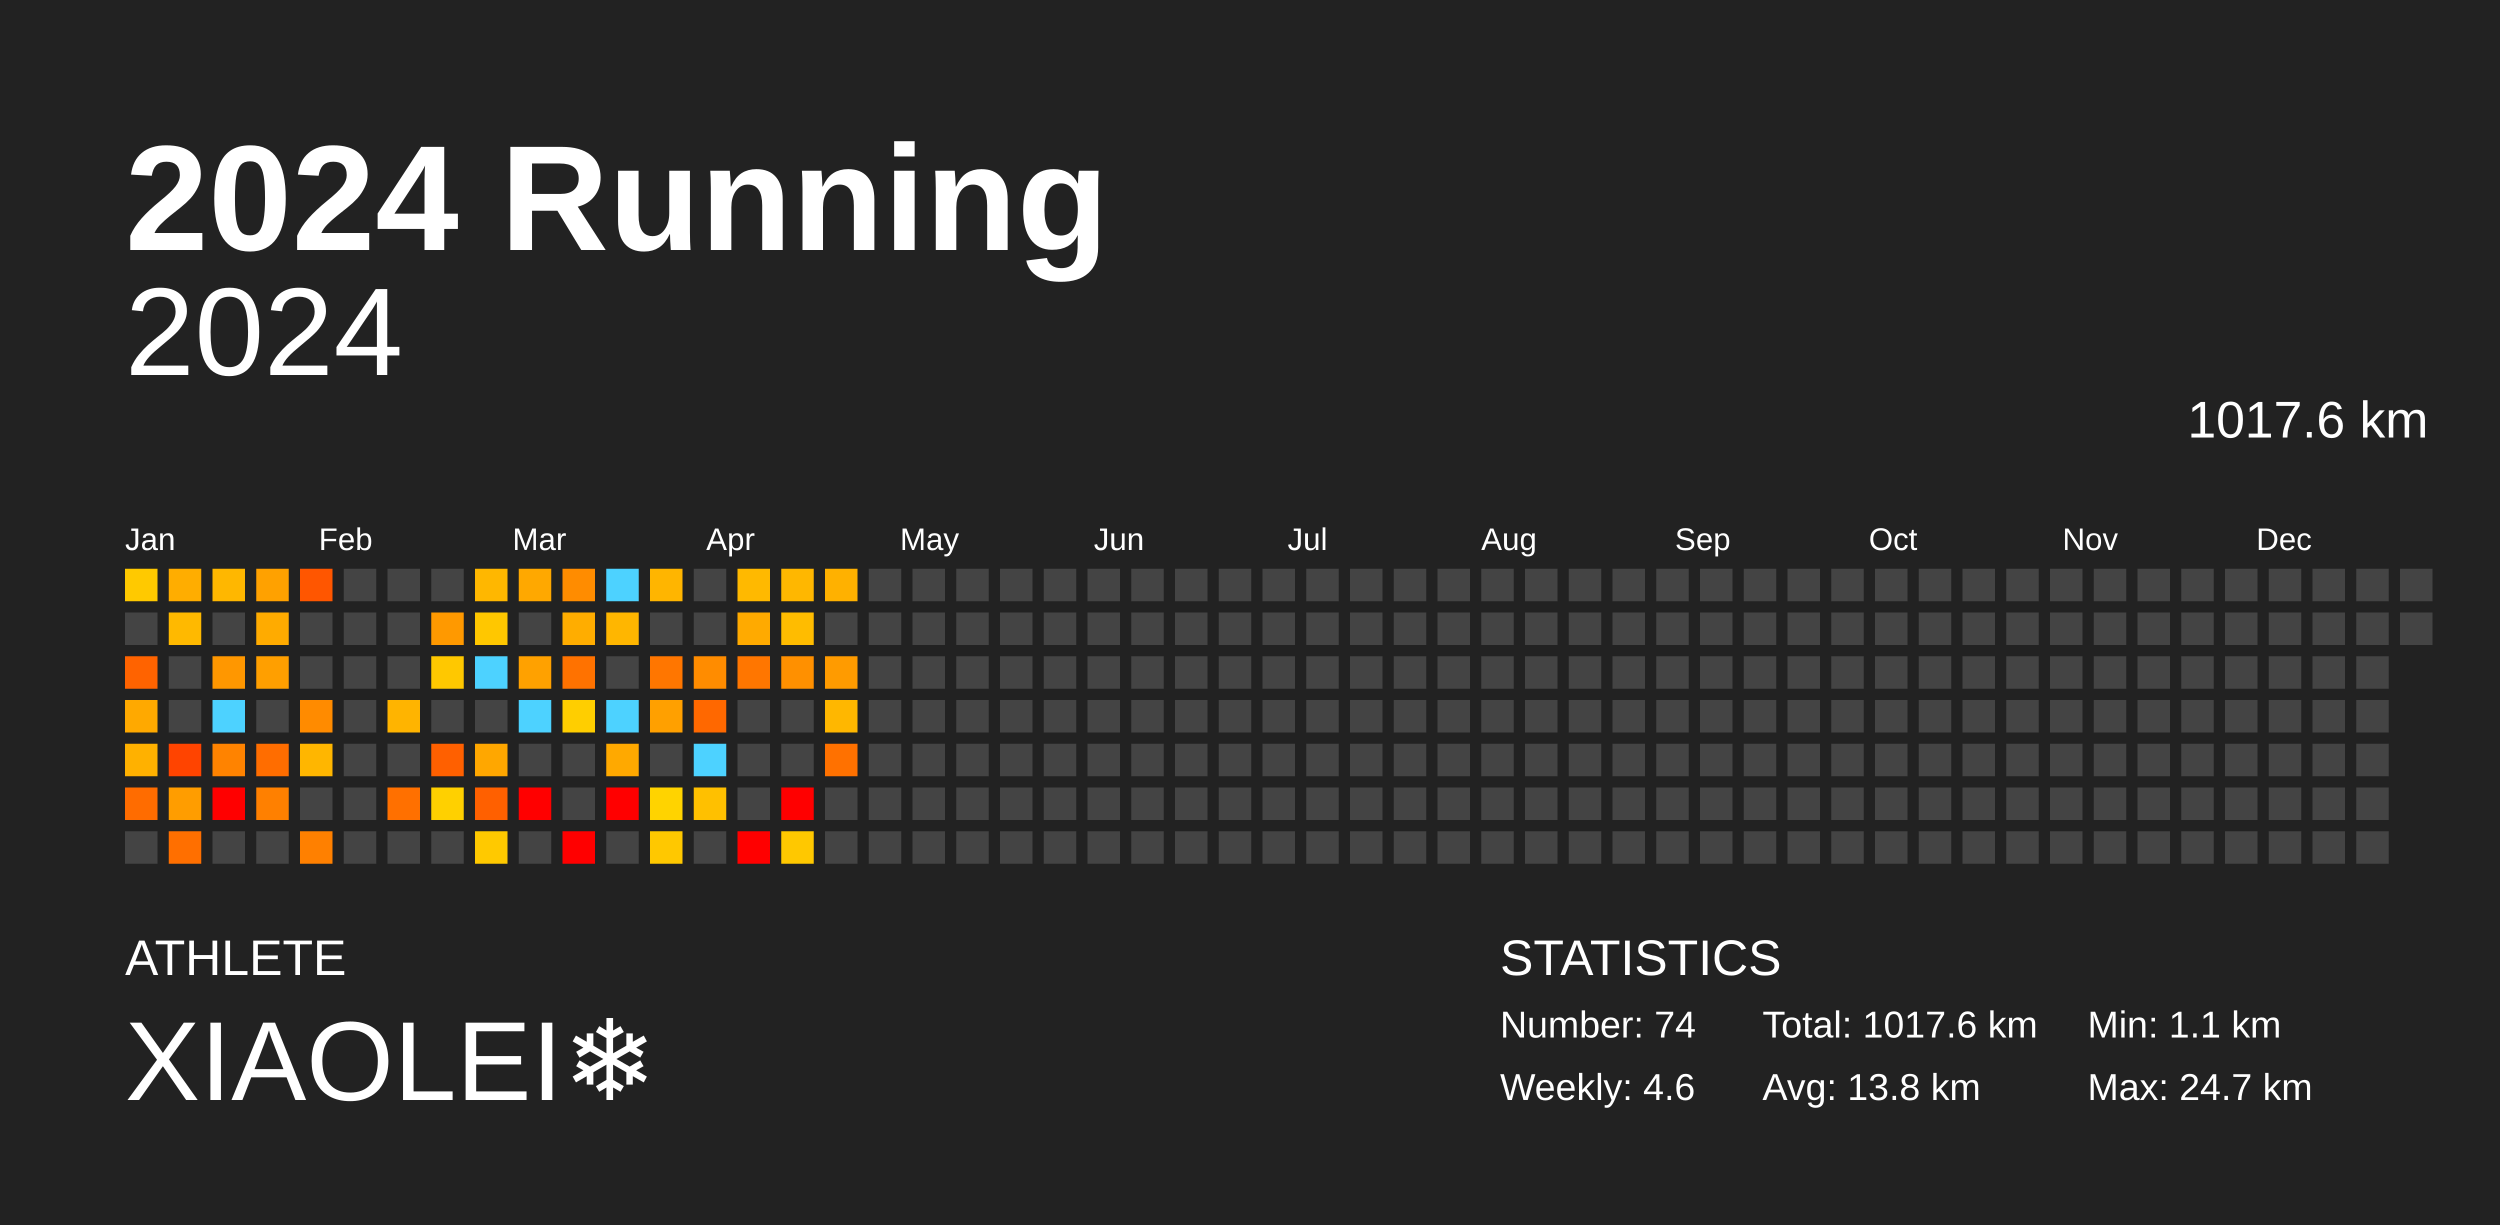
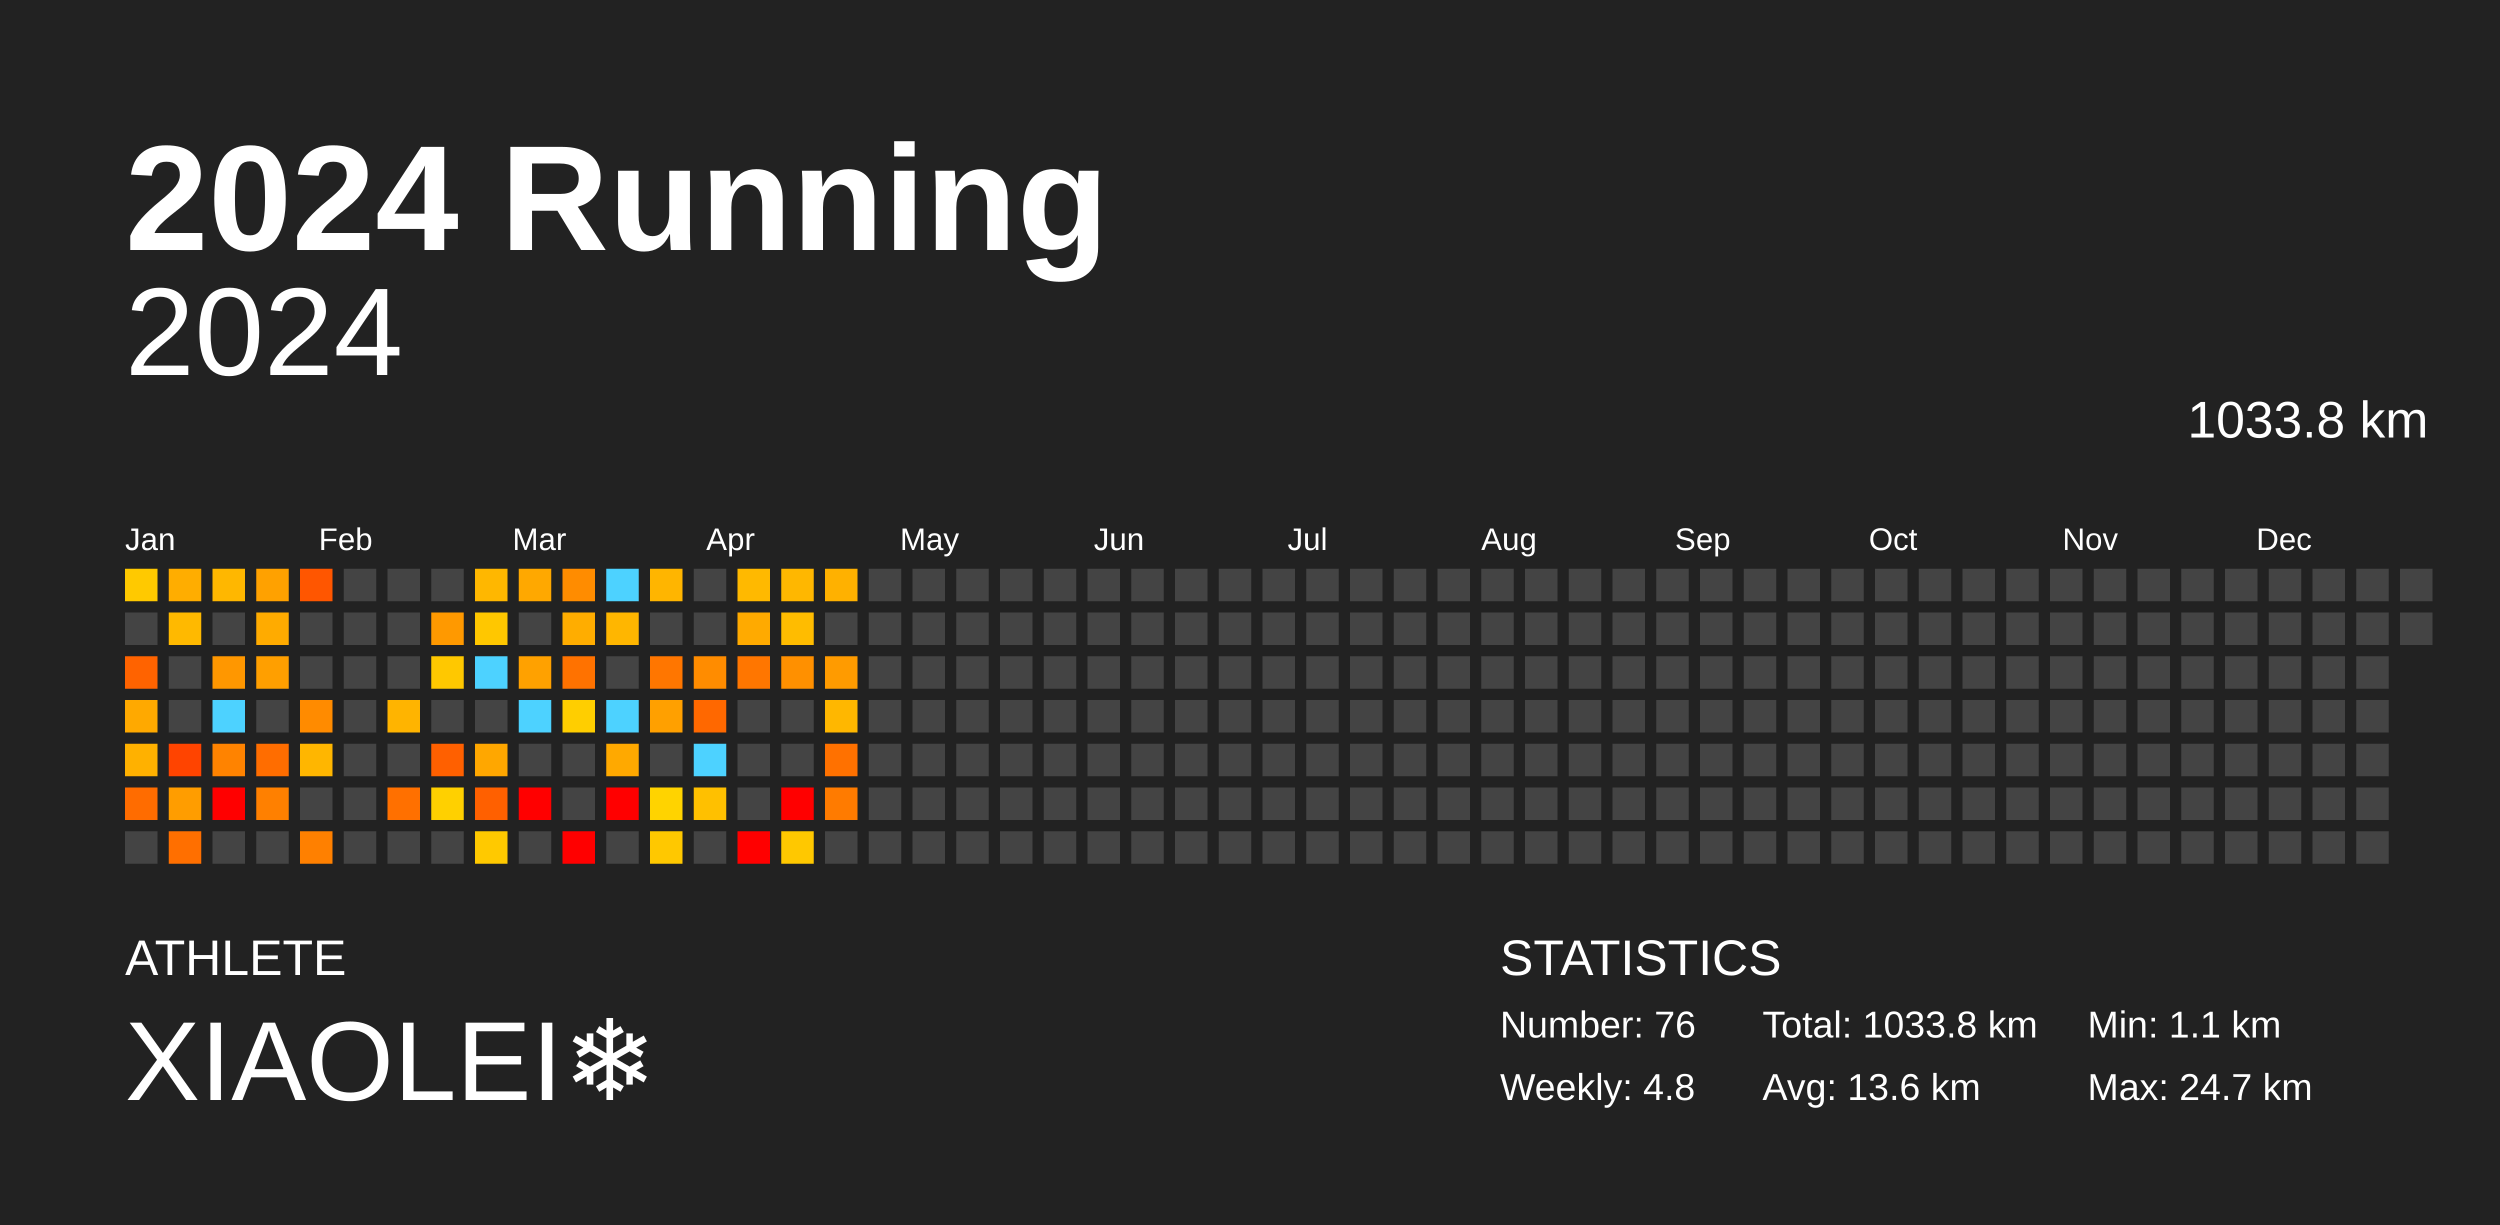
<svg xmlns="http://www.w3.org/2000/svg" baseProfile="full" height="98mm" version="1.1" viewBox="0,0,200,98" width="200mm">
  <defs />
  <rect fill="#222222" height="98" width="200" x="0" y="0" />
  <text fill="#FFFFFF" style="font-size:12px; font-family:Arial; font-weight:bold;" x="10" y="20">2024 Running</text>
  <text fill="#FFFFFF" style="font-size:4px; font-family:Arial" x="10" y="78">ATHLETE</text>
  <text fill="#FFFFFF" style="font-size:9px; font-family:Arial" x="10" y="88">XIAOLEI❄️</text>
  <text fill="#FFFFFF" style="font-size:4px; font-family:Arial" x="120" y="78">STATISTICS</text>
-   <text fill="#FFFFFF" style="font-size:3px; font-family:Arial" x="120" y="83">Number: 74</text>
-   <text fill="#FFFFFF" style="font-size:3px; font-family:Arial" x="120" y="88">Weekly: 4.6</text>
-   <text fill="#FFFFFF" style="font-size:3px; font-family:Arial" x="141" y="83">Total: 1017.6 km</text>
-   <text fill="#FFFFFF" style="font-size:3px; font-family:Arial" x="141" y="88">Avg: 13.8 km</text>
+   <text fill="#FFFFFF" style="font-size:3px; font-family:Arial" x="120" y="83">Number: 76</text>
+   <text fill="#FFFFFF" style="font-size:3px; font-family:Arial" x="120" y="88">Weekly: 4.8</text>
+   <text fill="#FFFFFF" style="font-size:3px; font-family:Arial" x="141" y="83">Total: 1033.8 km</text>
+   <text fill="#FFFFFF" style="font-size:3px; font-family:Arial" x="141" y="88">Avg: 13.6 km</text>
  <text fill="#FFFFFF" style="font-size:3px; font-family:Arial" x="167" y="83">Min: 1.1 km</text>
  <text fill="#FFFFFF" style="font-size:3px; font-family:Arial" x="167" y="88">Max: 24.7 km</text>
  <text alignment-baseline="hanging" fill="#FFFFFF" style="font-size:10.0px; font-family:Arial;" x="10" y="30">2024</text>
-   <text alignment-baseline="hanging" fill="#FFFFFF" style="font-size:4.125px; font-family:Arial;" x="175" y="35">1017.6 km</text>
+   <text alignment-baseline="hanging" fill="#FFFFFF" style="font-size:4.125px; font-family:Arial;" x="175" y="35">1033.8 km</text>
  <text fill="#FFFFFF" style="font-size:2.5px; font-family:Arial" x="10.0" y="44">Jan</text>
  <text fill="#FFFFFF" style="font-size:2.5px; font-family:Arial" x="25.5" y="44">Feb</text>
  <text fill="#FFFFFF" style="font-size:2.5px; font-family:Arial" x="41.0" y="44">Mar</text>
  <text fill="#FFFFFF" style="font-size:2.5px; font-family:Arial" x="56.5" y="44">Apr</text>
  <text fill="#FFFFFF" style="font-size:2.5px; font-family:Arial" x="72.0" y="44">May</text>
  <text fill="#FFFFFF" style="font-size:2.5px; font-family:Arial" x="87.5" y="44">Jun</text>
  <text fill="#FFFFFF" style="font-size:2.5px; font-family:Arial" x="103.0" y="44">Jul</text>
  <text fill="#FFFFFF" style="font-size:2.5px; font-family:Arial" x="118.5" y="44">Aug</text>
  <text fill="#FFFFFF" style="font-size:2.5px; font-family:Arial" x="134.0" y="44">Sep</text>
  <text fill="#FFFFFF" style="font-size:2.5px; font-family:Arial" x="149.5" y="44">Oct</text>
  <text fill="#FFFFFF" style="font-size:2.5px; font-family:Arial" x="165.0" y="44">Nov</text>
  <text fill="#FFFFFF" style="font-size:2.5px; font-family:Arial" x="180.5" y="44">Dec</text>
  <rect fill="#ffc900" height="2.6" width="2.6" x="10.0" y="45.5" />
  <rect fill="#444444" height="2.6" width="2.6" x="10.0" y="49.0" />
  <rect fill="#ff6300" height="2.6" width="2.6" x="10.0" y="52.5" />
  <rect fill="#ffa900" height="2.6" width="2.6" x="10.0" y="56.0" />
  <rect fill="#ffb100" height="2.6" width="2.6" x="10.0" y="59.5" />
  <rect fill="#ff6c00" height="2.6" width="2.6" x="10.0" y="63.0" />
  <rect fill="#444444" height="2.6" width="2.6" x="10.0" y="66.5" />
  <rect fill="#ffad00" height="2.6" width="2.6" x="13.5" y="45.5" />
  <rect fill="#ffb900" height="2.6" width="2.6" x="13.5" y="49.0" />
  <rect fill="#444444" height="2.6" width="2.6" x="13.5" y="52.5" />
  <rect fill="#444444" height="2.6" width="2.6" x="13.5" y="56.0" />
  <rect fill="#ff4400" height="2.6" width="2.6" x="13.5" y="59.5" />
  <rect fill="#ff9d00" height="2.6" width="2.6" x="13.5" y="63.0" />
  <rect fill="#ff6f00" height="2.6" width="2.6" x="13.5" y="66.5" />
  <rect fill="#ffb700" height="2.6" width="2.6" x="17.0" y="45.5" />
  <rect fill="#444444" height="2.6" width="2.6" x="17.0" y="49.0" />
  <rect fill="#ff9700" height="2.6" width="2.6" x="17.0" y="52.5" />
  <rect fill="#4dd2ff" height="2.6" width="2.6" x="17.0" y="56.0" />
  <rect fill="#ff8300" height="2.6" width="2.6" x="17.0" y="59.5" />
  <rect fill="red" height="2.6" width="2.6" x="17.0" y="63.0" />
  <rect fill="#444444" height="2.6" width="2.6" x="17.0" y="66.5" />
  <rect fill="#ffa100" height="2.6" width="2.6" x="20.5" y="45.5" />
  <rect fill="#ffab00" height="2.6" width="2.6" x="20.5" y="49.0" />
  <rect fill="#ff9f00" height="2.6" width="2.6" x="20.5" y="52.5" />
  <rect fill="#444444" height="2.6" width="2.6" x="20.5" y="56.0" />
  <rect fill="#ff6d00" height="2.6" width="2.6" x="20.5" y="59.5" />
  <rect fill="#ff8000" height="2.6" width="2.6" x="20.5" y="63.0" />
  <rect fill="#444444" height="2.6" width="2.6" x="20.5" y="66.5" />
  <rect fill="#ff5600" height="2.6" width="2.6" x="24.0" y="45.5" />
  <rect fill="#444444" height="2.6" width="2.6" x="24.0" y="49.0" />
  <rect fill="#444444" height="2.6" width="2.6" x="24.0" y="52.5" />
  <rect fill="#ff8b00" height="2.6" width="2.6" x="24.0" y="56.0" />
  <rect fill="#ffb600" height="2.6" width="2.6" x="24.0" y="59.5" />
  <rect fill="#444444" height="2.6" width="2.6" x="24.0" y="63.0" />
  <rect fill="#ff8000" height="2.6" width="2.6" x="24.0" y="66.5" />
  <rect fill="#444444" height="2.6" width="2.6" x="27.5" y="45.5" />
  <rect fill="#444444" height="2.6" width="2.6" x="27.5" y="49.0" />
  <rect fill="#444444" height="2.6" width="2.6" x="27.5" y="52.5" />
  <rect fill="#444444" height="2.6" width="2.6" x="27.5" y="56.0" />
  <rect fill="#444444" height="2.6" width="2.6" x="27.5" y="59.5" />
  <rect fill="#444444" height="2.6" width="2.6" x="27.5" y="63.0" />
  <rect fill="#444444" height="2.6" width="2.6" x="27.5" y="66.5" />
  <rect fill="#444444" height="2.6" width="2.6" x="31.0" y="45.5" />
  <rect fill="#444444" height="2.6" width="2.6" x="31.0" y="49.0" />
  <rect fill="#444444" height="2.6" width="2.6" x="31.0" y="52.5" />
  <rect fill="#ffb400" height="2.6" width="2.6" x="31.0" y="56.0" />
  <rect fill="#444444" height="2.6" width="2.6" x="31.0" y="59.5" />
  <rect fill="#ff7000" height="2.6" width="2.6" x="31.0" y="63.0" />
  <rect fill="#444444" height="2.6" width="2.6" x="31.0" y="66.5" />
  <rect fill="#444444" height="2.6" width="2.6" x="34.5" y="45.5" />
  <rect fill="#ff9900" height="2.6" width="2.6" x="34.5" y="49.0" />
  <rect fill="#ffc800" height="2.6" width="2.6" x="34.5" y="52.5" />
  <rect fill="#444444" height="2.6" width="2.6" x="34.5" y="56.0" />
  <rect fill="#ff6000" height="2.6" width="2.6" x="34.5" y="59.5" />
  <rect fill="#ffd000" height="2.6" width="2.6" x="34.5" y="63.0" />
  <rect fill="#444444" height="2.6" width="2.6" x="34.5" y="66.5" />
  <rect fill="#ffb700" height="2.6" width="2.6" x="38.0" y="45.5" />
  <rect fill="#ffc700" height="2.6" width="2.6" x="38.0" y="49.0" />
  <rect fill="#4dd2ff" height="2.6" width="2.6" x="38.0" y="52.5" />
  <rect fill="#444444" height="2.6" width="2.6" x="38.0" y="56.0" />
  <rect fill="#ffa700" height="2.6" width="2.6" x="38.0" y="59.5" />
  <rect fill="#ff6000" height="2.6" width="2.6" x="38.0" y="63.0" />
  <rect fill="#ffc900" height="2.6" width="2.6" x="38.0" y="66.5" />
  <rect fill="#ffa800" height="2.6" width="2.6" x="41.5" y="45.5" />
  <rect fill="#444444" height="2.6" width="2.6" x="41.5" y="49.0" />
  <rect fill="#ffa100" height="2.6" width="2.6" x="41.5" y="52.5" />
  <rect fill="#4dd2ff" height="2.6" width="2.6" x="41.5" y="56.0" />
  <rect fill="#444444" height="2.6" width="2.6" x="41.5" y="59.5" />
  <rect fill="red" height="2.6" width="2.6" x="41.5" y="63.0" />
  <rect fill="#444444" height="2.6" width="2.6" x="41.5" y="66.5" />
  <rect fill="#ff8c00" height="2.6" width="2.6" x="45.0" y="45.5" />
  <rect fill="#ffad00" height="2.6" width="2.6" x="45.0" y="49.0" />
  <rect fill="#ff7200" height="2.6" width="2.6" x="45.0" y="52.5" />
  <rect fill="#ffce00" height="2.6" width="2.6" x="45.0" y="56.0" />
  <rect fill="#444444" height="2.6" width="2.6" x="45.0" y="59.5" />
  <rect fill="#444444" height="2.6" width="2.6" x="45.0" y="63.0" />
  <rect fill="red" height="2.6" width="2.6" x="45.0" y="66.5" />
  <rect fill="#4dd2ff" height="2.6" width="2.6" x="48.5" y="45.5" />
  <rect fill="#ffb600" height="2.6" width="2.6" x="48.5" y="49.0" />
  <rect fill="#444444" height="2.6" width="2.6" x="48.5" y="52.5" />
  <rect fill="#4dd2ff" height="2.6" width="2.6" x="48.5" y="56.0" />
  <rect fill="#ffa900" height="2.6" width="2.6" x="48.5" y="59.5" />
  <rect fill="red" height="2.6" width="2.6" x="48.5" y="63.0" />
  <rect fill="#444444" height="2.6" width="2.6" x="48.5" y="66.5" />
  <rect fill="#ffb500" height="2.6" width="2.6" x="52.0" y="45.5" />
  <rect fill="#444444" height="2.6" width="2.6" x="52.0" y="49.0" />
  <rect fill="#ff7600" height="2.6" width="2.6" x="52.0" y="52.5" />
  <rect fill="#ffa000" height="2.6" width="2.6" x="52.0" y="56.0" />
  <rect fill="#444444" height="2.6" width="2.6" x="52.0" y="59.5" />
  <rect fill="#ffd300" height="2.6" width="2.6" x="52.0" y="63.0" />
  <rect fill="#ffc800" height="2.6" width="2.6" x="52.0" y="66.5" />
  <rect fill="#444444" height="2.6" width="2.6" x="55.5" y="45.5" />
  <rect fill="#444444" height="2.6" width="2.6" x="55.5" y="49.0" />
  <rect fill="#ff8c00" height="2.6" width="2.6" x="55.5" y="52.5" />
  <rect fill="#ff6800" height="2.6" width="2.6" x="55.5" y="56.0" />
  <rect fill="#4dd2ff" height="2.6" width="2.6" x="55.5" y="59.5" />
  <rect fill="#ffc000" height="2.6" width="2.6" x="55.5" y="63.0" />
  <rect fill="#444444" height="2.6" width="2.6" x="55.5" y="66.5" />
  <rect fill="#ffb900" height="2.6" width="2.6" x="59.0" y="45.5" />
  <rect fill="#ffaa00" height="2.6" width="2.6" x="59.0" y="49.0" />
  <rect fill="#ff7600" height="2.6" width="2.6" x="59.0" y="52.5" />
  <rect fill="#444444" height="2.6" width="2.6" x="59.0" y="56.0" />
  <rect fill="#444444" height="2.6" width="2.6" x="59.0" y="59.5" />
  <rect fill="#444444" height="2.6" width="2.6" x="59.0" y="63.0" />
  <rect fill="red" height="2.6" width="2.6" x="59.0" y="66.5" />
  <rect fill="#ffb700" height="2.6" width="2.6" x="62.5" y="45.5" />
  <rect fill="#ffbc00" height="2.6" width="2.6" x="62.5" y="49.0" />
  <rect fill="#ff9000" height="2.6" width="2.6" x="62.5" y="52.5" />
  <rect fill="#444444" height="2.6" width="2.6" x="62.5" y="56.0" />
  <rect fill="#444444" height="2.6" width="2.6" x="62.5" y="59.5" />
  <rect fill="red" height="2.6" width="2.6" x="62.5" y="63.0" />
  <rect fill="#ffc800" height="2.6" width="2.6" x="62.5" y="66.5" />
  <rect fill="#ffb100" height="2.6" width="2.6" x="66.0" y="45.5" />
  <rect fill="#444444" height="2.6" width="2.6" x="66.0" y="49.0" />
  <rect fill="#ff9b00" height="2.6" width="2.6" x="66.0" y="52.5" />
  <rect fill="#ffb700" height="2.6" width="2.6" x="66.0" y="56.0" />
  <rect fill="#ff7100" height="2.6" width="2.6" x="66.0" y="59.5" />
-   <rect fill="#444444" height="2.6" width="2.6" x="66.0" y="63.0" />
+   <rect fill="#ff7b00" height="2.6" width="2.6" x="66.0" y="63.0" />
  <rect fill="#444444" height="2.6" width="2.6" x="66.0" y="66.5" />
  <rect fill="#444444" height="2.6" width="2.6" x="69.5" y="45.5" />
  <rect fill="#444444" height="2.6" width="2.6" x="69.5" y="49.0" />
  <rect fill="#444444" height="2.6" width="2.6" x="69.5" y="52.5" />
  <rect fill="#444444" height="2.6" width="2.6" x="69.5" y="56.0" />
  <rect fill="#444444" height="2.6" width="2.6" x="69.5" y="59.5" />
  <rect fill="#444444" height="2.6" width="2.6" x="69.5" y="63.0" />
  <rect fill="#444444" height="2.6" width="2.6" x="69.5" y="66.5" />
  <rect fill="#444444" height="2.6" width="2.6" x="73.0" y="45.5" />
  <rect fill="#444444" height="2.6" width="2.6" x="73.0" y="49.0" />
  <rect fill="#444444" height="2.6" width="2.6" x="73.0" y="52.5" />
  <rect fill="#444444" height="2.6" width="2.6" x="73.0" y="56.0" />
  <rect fill="#444444" height="2.6" width="2.6" x="73.0" y="59.5" />
  <rect fill="#444444" height="2.6" width="2.6" x="73.0" y="63.0" />
  <rect fill="#444444" height="2.6" width="2.6" x="73.0" y="66.5" />
  <rect fill="#444444" height="2.6" width="2.6" x="76.5" y="45.5" />
  <rect fill="#444444" height="2.6" width="2.6" x="76.5" y="49.0" />
  <rect fill="#444444" height="2.6" width="2.6" x="76.5" y="52.5" />
  <rect fill="#444444" height="2.6" width="2.6" x="76.5" y="56.0" />
  <rect fill="#444444" height="2.6" width="2.6" x="76.5" y="59.5" />
  <rect fill="#444444" height="2.6" width="2.6" x="76.5" y="63.0" />
  <rect fill="#444444" height="2.6" width="2.6" x="76.5" y="66.5" />
  <rect fill="#444444" height="2.6" width="2.6" x="80.0" y="45.5" />
  <rect fill="#444444" height="2.6" width="2.6" x="80.0" y="49.0" />
  <rect fill="#444444" height="2.6" width="2.6" x="80.0" y="52.5" />
  <rect fill="#444444" height="2.6" width="2.6" x="80.0" y="56.0" />
  <rect fill="#444444" height="2.6" width="2.6" x="80.0" y="59.5" />
  <rect fill="#444444" height="2.6" width="2.6" x="80.0" y="63.0" />
  <rect fill="#444444" height="2.6" width="2.6" x="80.0" y="66.5" />
  <rect fill="#444444" height="2.6" width="2.6" x="83.5" y="45.5" />
  <rect fill="#444444" height="2.6" width="2.6" x="83.5" y="49.0" />
  <rect fill="#444444" height="2.6" width="2.6" x="83.5" y="52.5" />
  <rect fill="#444444" height="2.6" width="2.6" x="83.5" y="56.0" />
  <rect fill="#444444" height="2.6" width="2.6" x="83.5" y="59.5" />
  <rect fill="#444444" height="2.6" width="2.6" x="83.5" y="63.0" />
  <rect fill="#444444" height="2.6" width="2.6" x="83.5" y="66.5" />
  <rect fill="#444444" height="2.6" width="2.6" x="87.0" y="45.5" />
  <rect fill="#444444" height="2.6" width="2.6" x="87.0" y="49.0" />
  <rect fill="#444444" height="2.6" width="2.6" x="87.0" y="52.5" />
  <rect fill="#444444" height="2.6" width="2.6" x="87.0" y="56.0" />
  <rect fill="#444444" height="2.6" width="2.6" x="87.0" y="59.5" />
  <rect fill="#444444" height="2.6" width="2.6" x="87.0" y="63.0" />
  <rect fill="#444444" height="2.6" width="2.6" x="87.0" y="66.5" />
  <rect fill="#444444" height="2.6" width="2.6" x="90.5" y="45.5" />
  <rect fill="#444444" height="2.6" width="2.6" x="90.5" y="49.0" />
  <rect fill="#444444" height="2.6" width="2.6" x="90.5" y="52.5" />
  <rect fill="#444444" height="2.6" width="2.6" x="90.5" y="56.0" />
  <rect fill="#444444" height="2.6" width="2.6" x="90.5" y="59.5" />
  <rect fill="#444444" height="2.6" width="2.6" x="90.5" y="63.0" />
  <rect fill="#444444" height="2.6" width="2.6" x="90.5" y="66.5" />
  <rect fill="#444444" height="2.6" width="2.6" x="94.0" y="45.5" />
  <rect fill="#444444" height="2.6" width="2.6" x="94.0" y="49.0" />
  <rect fill="#444444" height="2.6" width="2.6" x="94.0" y="52.5" />
  <rect fill="#444444" height="2.6" width="2.6" x="94.0" y="56.0" />
  <rect fill="#444444" height="2.6" width="2.6" x="94.0" y="59.5" />
  <rect fill="#444444" height="2.6" width="2.6" x="94.0" y="63.0" />
  <rect fill="#444444" height="2.6" width="2.6" x="94.0" y="66.5" />
  <rect fill="#444444" height="2.6" width="2.6" x="97.5" y="45.5" />
  <rect fill="#444444" height="2.6" width="2.6" x="97.5" y="49.0" />
  <rect fill="#444444" height="2.6" width="2.6" x="97.5" y="52.5" />
  <rect fill="#444444" height="2.6" width="2.6" x="97.5" y="56.0" />
  <rect fill="#444444" height="2.6" width="2.6" x="97.5" y="59.5" />
  <rect fill="#444444" height="2.6" width="2.6" x="97.5" y="63.0" />
  <rect fill="#444444" height="2.6" width="2.6" x="97.5" y="66.5" />
  <rect fill="#444444" height="2.6" width="2.6" x="101.0" y="45.5" />
  <rect fill="#444444" height="2.6" width="2.6" x="101.0" y="49.0" />
  <rect fill="#444444" height="2.6" width="2.6" x="101.0" y="52.5" />
  <rect fill="#444444" height="2.6" width="2.6" x="101.0" y="56.0" />
  <rect fill="#444444" height="2.6" width="2.6" x="101.0" y="59.5" />
  <rect fill="#444444" height="2.6" width="2.6" x="101.0" y="63.0" />
  <rect fill="#444444" height="2.6" width="2.6" x="101.0" y="66.5" />
  <rect fill="#444444" height="2.6" width="2.6" x="104.5" y="45.5" />
  <rect fill="#444444" height="2.6" width="2.6" x="104.5" y="49.0" />
  <rect fill="#444444" height="2.6" width="2.6" x="104.5" y="52.5" />
  <rect fill="#444444" height="2.6" width="2.6" x="104.5" y="56.0" />
  <rect fill="#444444" height="2.6" width="2.6" x="104.5" y="59.5" />
  <rect fill="#444444" height="2.6" width="2.6" x="104.5" y="63.0" />
  <rect fill="#444444" height="2.6" width="2.6" x="104.5" y="66.5" />
  <rect fill="#444444" height="2.6" width="2.6" x="108.0" y="45.5" />
  <rect fill="#444444" height="2.6" width="2.6" x="108.0" y="49.0" />
  <rect fill="#444444" height="2.6" width="2.6" x="108.0" y="52.5" />
  <rect fill="#444444" height="2.6" width="2.6" x="108.0" y="56.0" />
  <rect fill="#444444" height="2.6" width="2.6" x="108.0" y="59.5" />
  <rect fill="#444444" height="2.6" width="2.6" x="108.0" y="63.0" />
  <rect fill="#444444" height="2.6" width="2.6" x="108.0" y="66.5" />
  <rect fill="#444444" height="2.6" width="2.6" x="111.5" y="45.5" />
  <rect fill="#444444" height="2.6" width="2.6" x="111.5" y="49.0" />
  <rect fill="#444444" height="2.6" width="2.6" x="111.5" y="52.5" />
  <rect fill="#444444" height="2.6" width="2.6" x="111.5" y="56.0" />
  <rect fill="#444444" height="2.6" width="2.6" x="111.5" y="59.5" />
  <rect fill="#444444" height="2.6" width="2.6" x="111.5" y="63.0" />
  <rect fill="#444444" height="2.6" width="2.6" x="111.5" y="66.5" />
  <rect fill="#444444" height="2.6" width="2.6" x="115.0" y="45.5" />
  <rect fill="#444444" height="2.6" width="2.6" x="115.0" y="49.0" />
  <rect fill="#444444" height="2.6" width="2.6" x="115.0" y="52.5" />
  <rect fill="#444444" height="2.6" width="2.6" x="115.0" y="56.0" />
  <rect fill="#444444" height="2.6" width="2.6" x="115.0" y="59.5" />
  <rect fill="#444444" height="2.6" width="2.6" x="115.0" y="63.0" />
  <rect fill="#444444" height="2.6" width="2.6" x="115.0" y="66.5" />
  <rect fill="#444444" height="2.6" width="2.6" x="118.5" y="45.5" />
  <rect fill="#444444" height="2.6" width="2.6" x="118.5" y="49.0" />
  <rect fill="#444444" height="2.6" width="2.6" x="118.5" y="52.5" />
  <rect fill="#444444" height="2.6" width="2.6" x="118.5" y="56.0" />
  <rect fill="#444444" height="2.6" width="2.6" x="118.5" y="59.5" />
  <rect fill="#444444" height="2.6" width="2.6" x="118.5" y="63.0" />
  <rect fill="#444444" height="2.6" width="2.6" x="118.5" y="66.5" />
  <rect fill="#444444" height="2.6" width="2.6" x="122.0" y="45.5" />
  <rect fill="#444444" height="2.6" width="2.6" x="122.0" y="49.0" />
  <rect fill="#444444" height="2.6" width="2.6" x="122.0" y="52.5" />
  <rect fill="#444444" height="2.6" width="2.6" x="122.0" y="56.0" />
  <rect fill="#444444" height="2.6" width="2.6" x="122.0" y="59.5" />
  <rect fill="#444444" height="2.6" width="2.6" x="122.0" y="63.0" />
  <rect fill="#444444" height="2.6" width="2.6" x="122.0" y="66.5" />
  <rect fill="#444444" height="2.6" width="2.6" x="125.5" y="45.5" />
  <rect fill="#444444" height="2.6" width="2.6" x="125.5" y="49.0" />
  <rect fill="#444444" height="2.6" width="2.6" x="125.5" y="52.5" />
  <rect fill="#444444" height="2.6" width="2.6" x="125.5" y="56.0" />
  <rect fill="#444444" height="2.6" width="2.6" x="125.5" y="59.5" />
  <rect fill="#444444" height="2.6" width="2.6" x="125.5" y="63.0" />
  <rect fill="#444444" height="2.6" width="2.6" x="125.5" y="66.5" />
  <rect fill="#444444" height="2.6" width="2.6" x="129.0" y="45.5" />
  <rect fill="#444444" height="2.6" width="2.6" x="129.0" y="49.0" />
  <rect fill="#444444" height="2.6" width="2.6" x="129.0" y="52.5" />
  <rect fill="#444444" height="2.6" width="2.6" x="129.0" y="56.0" />
  <rect fill="#444444" height="2.6" width="2.6" x="129.0" y="59.5" />
  <rect fill="#444444" height="2.6" width="2.6" x="129.0" y="63.0" />
  <rect fill="#444444" height="2.6" width="2.6" x="129.0" y="66.5" />
  <rect fill="#444444" height="2.6" width="2.6" x="132.5" y="45.5" />
  <rect fill="#444444" height="2.6" width="2.6" x="132.5" y="49.0" />
  <rect fill="#444444" height="2.6" width="2.6" x="132.5" y="52.5" />
  <rect fill="#444444" height="2.6" width="2.6" x="132.5" y="56.0" />
  <rect fill="#444444" height="2.6" width="2.6" x="132.5" y="59.5" />
  <rect fill="#444444" height="2.6" width="2.6" x="132.5" y="63.0" />
  <rect fill="#444444" height="2.6" width="2.6" x="132.5" y="66.5" />
  <rect fill="#444444" height="2.6" width="2.6" x="136.0" y="45.5" />
  <rect fill="#444444" height="2.6" width="2.6" x="136.0" y="49.0" />
  <rect fill="#444444" height="2.6" width="2.6" x="136.0" y="52.5" />
  <rect fill="#444444" height="2.6" width="2.6" x="136.0" y="56.0" />
  <rect fill="#444444" height="2.6" width="2.6" x="136.0" y="59.5" />
  <rect fill="#444444" height="2.6" width="2.6" x="136.0" y="63.0" />
  <rect fill="#444444" height="2.6" width="2.6" x="136.0" y="66.5" />
  <rect fill="#444444" height="2.6" width="2.6" x="139.5" y="45.5" />
  <rect fill="#444444" height="2.6" width="2.6" x="139.5" y="49.0" />
  <rect fill="#444444" height="2.6" width="2.6" x="139.5" y="52.5" />
  <rect fill="#444444" height="2.6" width="2.6" x="139.5" y="56.0" />
  <rect fill="#444444" height="2.6" width="2.6" x="139.5" y="59.5" />
  <rect fill="#444444" height="2.6" width="2.6" x="139.5" y="63.0" />
  <rect fill="#444444" height="2.6" width="2.6" x="139.5" y="66.5" />
  <rect fill="#444444" height="2.6" width="2.6" x="143.0" y="45.5" />
  <rect fill="#444444" height="2.6" width="2.6" x="143.0" y="49.0" />
  <rect fill="#444444" height="2.6" width="2.6" x="143.0" y="52.5" />
  <rect fill="#444444" height="2.6" width="2.6" x="143.0" y="56.0" />
  <rect fill="#444444" height="2.6" width="2.6" x="143.0" y="59.5" />
  <rect fill="#444444" height="2.6" width="2.6" x="143.0" y="63.0" />
  <rect fill="#444444" height="2.6" width="2.6" x="143.0" y="66.5" />
  <rect fill="#444444" height="2.6" width="2.6" x="146.5" y="45.5" />
  <rect fill="#444444" height="2.6" width="2.6" x="146.5" y="49.0" />
  <rect fill="#444444" height="2.6" width="2.6" x="146.5" y="52.5" />
  <rect fill="#444444" height="2.6" width="2.6" x="146.5" y="56.0" />
  <rect fill="#444444" height="2.6" width="2.6" x="146.5" y="59.5" />
  <rect fill="#444444" height="2.6" width="2.6" x="146.5" y="63.0" />
  <rect fill="#444444" height="2.6" width="2.6" x="146.5" y="66.5" />
  <rect fill="#444444" height="2.6" width="2.6" x="150.0" y="45.5" />
  <rect fill="#444444" height="2.6" width="2.6" x="150.0" y="49.0" />
  <rect fill="#444444" height="2.6" width="2.6" x="150.0" y="52.5" />
  <rect fill="#444444" height="2.6" width="2.6" x="150.0" y="56.0" />
  <rect fill="#444444" height="2.6" width="2.6" x="150.0" y="59.5" />
  <rect fill="#444444" height="2.6" width="2.6" x="150.0" y="63.0" />
  <rect fill="#444444" height="2.6" width="2.6" x="150.0" y="66.5" />
  <rect fill="#444444" height="2.6" width="2.6" x="153.5" y="45.5" />
  <rect fill="#444444" height="2.6" width="2.6" x="153.5" y="49.0" />
  <rect fill="#444444" height="2.6" width="2.6" x="153.5" y="52.5" />
  <rect fill="#444444" height="2.6" width="2.6" x="153.5" y="56.0" />
  <rect fill="#444444" height="2.6" width="2.6" x="153.5" y="59.5" />
  <rect fill="#444444" height="2.6" width="2.6" x="153.5" y="63.0" />
  <rect fill="#444444" height="2.6" width="2.6" x="153.5" y="66.5" />
  <rect fill="#444444" height="2.6" width="2.6" x="157.0" y="45.5" />
  <rect fill="#444444" height="2.6" width="2.6" x="157.0" y="49.0" />
  <rect fill="#444444" height="2.6" width="2.6" x="157.0" y="52.5" />
  <rect fill="#444444" height="2.6" width="2.6" x="157.0" y="56.0" />
  <rect fill="#444444" height="2.6" width="2.6" x="157.0" y="59.5" />
  <rect fill="#444444" height="2.6" width="2.6" x="157.0" y="63.0" />
  <rect fill="#444444" height="2.6" width="2.6" x="157.0" y="66.5" />
  <rect fill="#444444" height="2.6" width="2.6" x="160.5" y="45.5" />
  <rect fill="#444444" height="2.6" width="2.6" x="160.5" y="49.0" />
  <rect fill="#444444" height="2.6" width="2.6" x="160.5" y="52.5" />
  <rect fill="#444444" height="2.6" width="2.6" x="160.5" y="56.0" />
  <rect fill="#444444" height="2.6" width="2.6" x="160.5" y="59.5" />
  <rect fill="#444444" height="2.6" width="2.6" x="160.5" y="63.0" />
  <rect fill="#444444" height="2.6" width="2.6" x="160.5" y="66.5" />
  <rect fill="#444444" height="2.6" width="2.6" x="164.0" y="45.5" />
  <rect fill="#444444" height="2.6" width="2.6" x="164.0" y="49.0" />
  <rect fill="#444444" height="2.6" width="2.6" x="164.0" y="52.5" />
  <rect fill="#444444" height="2.6" width="2.6" x="164.0" y="56.0" />
  <rect fill="#444444" height="2.6" width="2.6" x="164.0" y="59.5" />
  <rect fill="#444444" height="2.6" width="2.6" x="164.0" y="63.0" />
  <rect fill="#444444" height="2.6" width="2.6" x="164.0" y="66.5" />
  <rect fill="#444444" height="2.6" width="2.6" x="167.5" y="45.5" />
  <rect fill="#444444" height="2.6" width="2.6" x="167.5" y="49.0" />
  <rect fill="#444444" height="2.6" width="2.6" x="167.5" y="52.5" />
  <rect fill="#444444" height="2.6" width="2.6" x="167.5" y="56.0" />
  <rect fill="#444444" height="2.6" width="2.6" x="167.5" y="59.5" />
  <rect fill="#444444" height="2.6" width="2.6" x="167.5" y="63.0" />
  <rect fill="#444444" height="2.6" width="2.6" x="167.5" y="66.5" />
  <rect fill="#444444" height="2.6" width="2.6" x="171.0" y="45.5" />
  <rect fill="#444444" height="2.6" width="2.6" x="171.0" y="49.0" />
  <rect fill="#444444" height="2.6" width="2.6" x="171.0" y="52.5" />
  <rect fill="#444444" height="2.6" width="2.6" x="171.0" y="56.0" />
  <rect fill="#444444" height="2.6" width="2.6" x="171.0" y="59.5" />
  <rect fill="#444444" height="2.6" width="2.6" x="171.0" y="63.0" />
  <rect fill="#444444" height="2.6" width="2.6" x="171.0" y="66.5" />
  <rect fill="#444444" height="2.6" width="2.6" x="174.5" y="45.5" />
  <rect fill="#444444" height="2.6" width="2.6" x="174.5" y="49.0" />
  <rect fill="#444444" height="2.6" width="2.6" x="174.5" y="52.5" />
  <rect fill="#444444" height="2.6" width="2.6" x="174.5" y="56.0" />
  <rect fill="#444444" height="2.6" width="2.6" x="174.5" y="59.5" />
  <rect fill="#444444" height="2.6" width="2.6" x="174.5" y="63.0" />
  <rect fill="#444444" height="2.6" width="2.6" x="174.5" y="66.5" />
  <rect fill="#444444" height="2.6" width="2.6" x="178.0" y="45.5" />
  <rect fill="#444444" height="2.6" width="2.6" x="178.0" y="49.0" />
  <rect fill="#444444" height="2.6" width="2.6" x="178.0" y="52.5" />
  <rect fill="#444444" height="2.6" width="2.6" x="178.0" y="56.0" />
  <rect fill="#444444" height="2.6" width="2.6" x="178.0" y="59.5" />
  <rect fill="#444444" height="2.6" width="2.6" x="178.0" y="63.0" />
  <rect fill="#444444" height="2.6" width="2.6" x="178.0" y="66.5" />
  <rect fill="#444444" height="2.6" width="2.6" x="181.5" y="45.5" />
  <rect fill="#444444" height="2.6" width="2.6" x="181.5" y="49.0" />
  <rect fill="#444444" height="2.6" width="2.6" x="181.5" y="52.5" />
  <rect fill="#444444" height="2.6" width="2.6" x="181.5" y="56.0" />
  <rect fill="#444444" height="2.6" width="2.6" x="181.5" y="59.5" />
  <rect fill="#444444" height="2.6" width="2.6" x="181.5" y="63.0" />
  <rect fill="#444444" height="2.6" width="2.6" x="181.5" y="66.5" />
  <rect fill="#444444" height="2.6" width="2.6" x="185.0" y="45.5" />
  <rect fill="#444444" height="2.6" width="2.6" x="185.0" y="49.0" />
  <rect fill="#444444" height="2.6" width="2.6" x="185.0" y="52.5" />
  <rect fill="#444444" height="2.6" width="2.6" x="185.0" y="56.0" />
  <rect fill="#444444" height="2.6" width="2.6" x="185.0" y="59.5" />
  <rect fill="#444444" height="2.6" width="2.6" x="185.0" y="63.0" />
  <rect fill="#444444" height="2.6" width="2.6" x="185.0" y="66.5" />
  <rect fill="#444444" height="2.6" width="2.6" x="188.5" y="45.5" />
  <rect fill="#444444" height="2.6" width="2.6" x="188.5" y="49.0" />
  <rect fill="#444444" height="2.6" width="2.6" x="188.5" y="52.5" />
  <rect fill="#444444" height="2.6" width="2.6" x="188.5" y="56.0" />
  <rect fill="#444444" height="2.6" width="2.6" x="188.5" y="59.5" />
  <rect fill="#444444" height="2.6" width="2.6" x="188.5" y="63.0" />
  <rect fill="#444444" height="2.6" width="2.6" x="188.5" y="66.5" />
  <rect fill="#444444" height="2.6" width="2.6" x="192.0" y="45.5" />
  <rect fill="#444444" height="2.6" width="2.6" x="192.0" y="49.0" />
</svg>
